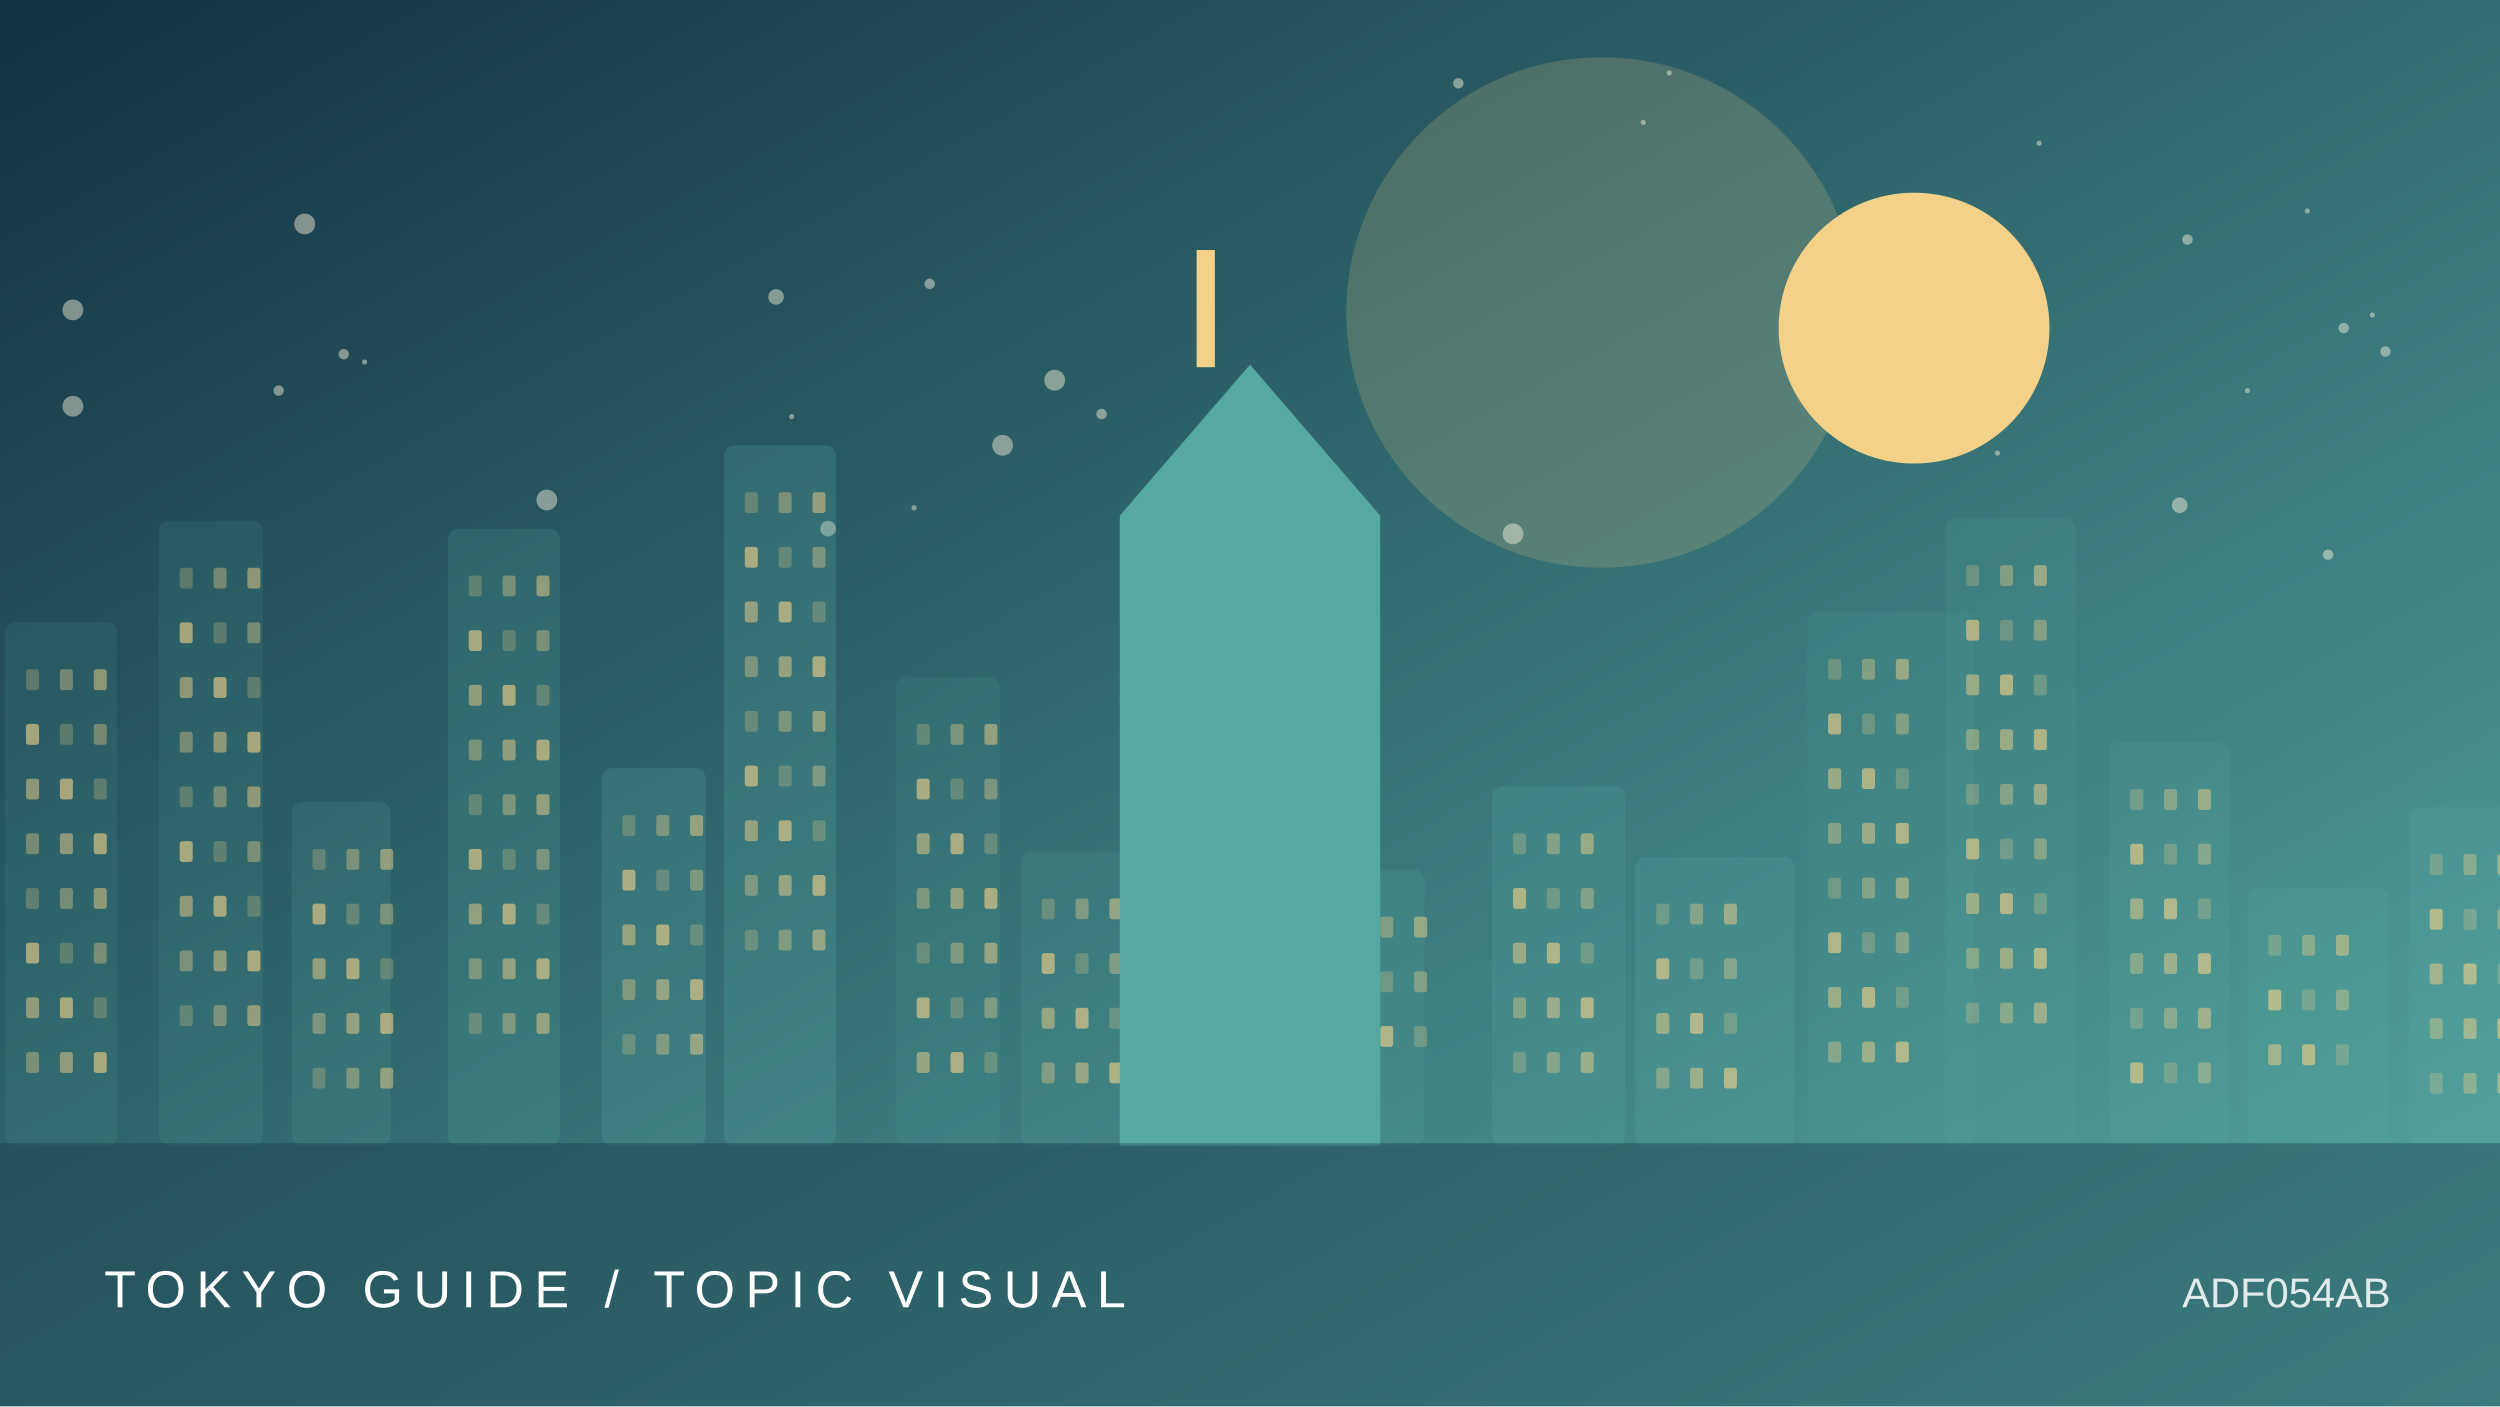
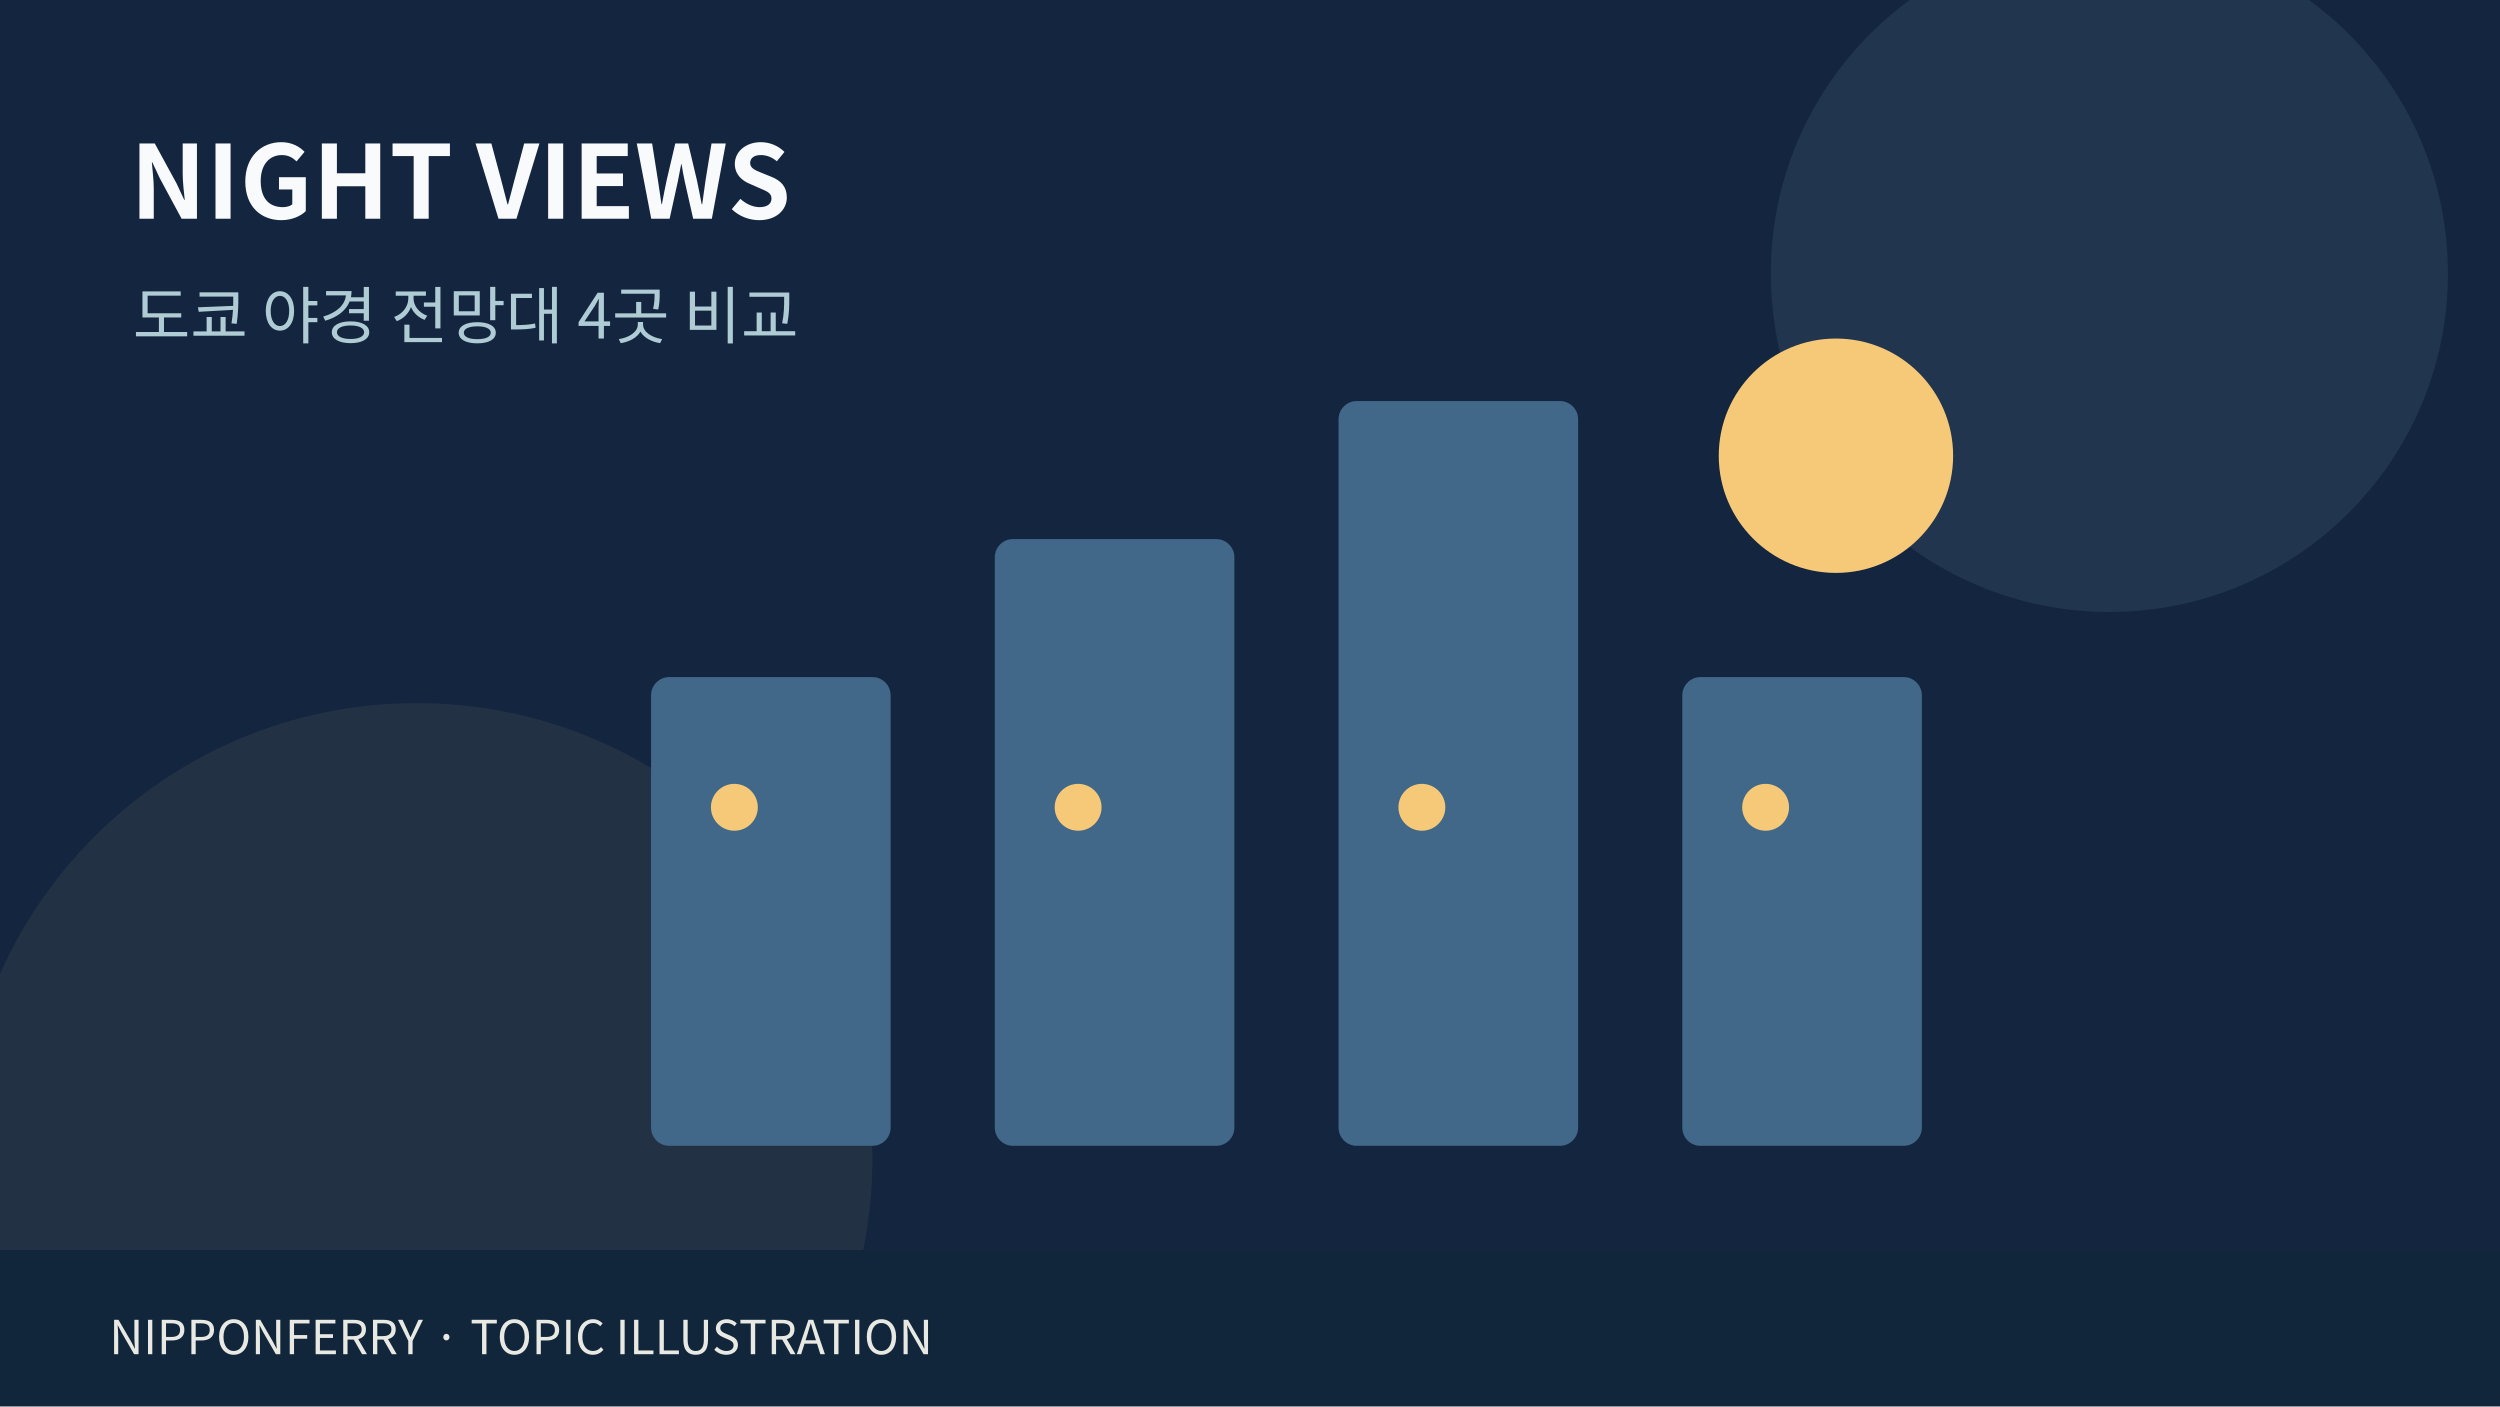
- <svg xmlns="http://www.w3.org/2000/svg" viewBox="0 0 960 540">
-   <defs>
-     <linearGradient id="g" x2="1" y2="1">
-       <stop stop-color="#123342" />
-       <stop offset="1" stop-color="#56a9a2" />
-     </linearGradient>
-   </defs>
-   <rect width="960" height="540" fill="url(#g)" />
-   <circle cx="615" cy="120" r="98" fill="#f3d188" opacity=".18" />
-   <circle cx="886" cy="81" r="1" fill="#fff4de" opacity=".45" />
-   <circle cx="423" cy="159" r="2" fill="#fff4de" opacity=".45" />
-   <circle cx="560" cy="32" r="2" fill="#fff4de" opacity=".45" />
-   <circle cx="210" cy="192" r="4" fill="#fff4de" opacity=".45" />
-   <circle cx="357" cy="109" r="2" fill="#fff4de" opacity=".45" />
-   <circle cx="318" cy="203" r="3" fill="#fff4de" opacity=".45" />
-   <circle cx="840" cy="92" r="2" fill="#fff4de" opacity=".45" />
-   <circle cx="911" cy="121" r="1" fill="#fff4de" opacity=".45" />
-   <circle cx="782" cy="136" r="3" fill="#fff4de" opacity=".45" />
-   <circle cx="894" cy="213" r="2" fill="#fff4de" opacity=".45" />
-   <circle cx="107" cy="150" r="2" fill="#fff4de" opacity=".45" />
-   <circle cx="405" cy="146" r="4" fill="#fff4de" opacity=".45" />
-   <circle cx="900" cy="126" r="2" fill="#fff4de" opacity=".45" />
-   <circle cx="631" cy="47" r="1" fill="#fff4de" opacity=".45" />
-   <circle cx="581" cy="205" r="4" fill="#fff4de" opacity=".45" />
-   <circle cx="117" cy="86" r="4" fill="#fff4de" opacity=".45" />
-   <circle cx="863" cy="150" r="1" fill="#fff4de" opacity=".45" />
-   <circle cx="28" cy="119" r="4" fill="#fff4de" opacity=".45" />
-   <circle cx="298" cy="114" r="3" fill="#fff4de" opacity=".45" />
-   <circle cx="351" cy="195" r="1" fill="#fff4de" opacity=".45" />
-   <circle cx="28" cy="156" r="4" fill="#fff4de" opacity=".45" />
-   <circle cx="385" cy="171" r="4" fill="#fff4de" opacity=".45" />
-   <circle cx="132" cy="136" r="2" fill="#fff4de" opacity=".45" />
-   <circle cx="783" cy="55" r="1" fill="#fff4de" opacity=".45" />
-   <circle cx="767" cy="174" r="1" fill="#fff4de" opacity=".45" />
-   <circle cx="837" cy="194" r="3" fill="#fff4de" opacity=".45" />
-   <circle cx="916" cy="135" r="2" fill="#fff4de" opacity=".45" />
-   <circle cx="641" cy="28" r="1" fill="#fff4de" opacity=".45" />
-   <circle cx="140" cy="139" r="1" fill="#fff4de" opacity=".45" />
-   <circle cx="304" cy="160" r="1" fill="#fff4de" opacity=".45" />
-   <g>
-     <rect x="2" y="239" width="43" height="201" rx="4" fill="#56a9a2" opacity="0.12" />
-     <rect x="10" y="257" width="5" height="8" rx="1" fill="#f3d188" opacity="0.25" />
-     <rect x="23" y="257" width="5" height="8" rx="1" fill="#f3d188" opacity="0.37" />
-     <rect x="36" y="257" width="5" height="8" rx="1" fill="#f3d188" opacity="0.49" />
-     <rect x="10" y="278" width="5" height="8" rx="1" fill="#f3d188" opacity="0.61" />
-     <rect x="23" y="278" width="5" height="8" rx="1" fill="#f3d188" opacity="0.25" />
-     <rect x="36" y="278" width="5" height="8" rx="1" fill="#f3d188" opacity="0.37" />
-     <rect x="10" y="299" width="5" height="8" rx="1" fill="#f3d188" opacity="0.49" />
-     <rect x="23" y="299" width="5" height="8" rx="1" fill="#f3d188" opacity="0.61" />
-     <rect x="36" y="299" width="5" height="8" rx="1" fill="#f3d188" opacity="0.25" />
-     <rect x="10" y="320" width="5" height="8" rx="1" fill="#f3d188" opacity="0.37" />
-     <rect x="23" y="320" width="5" height="8" rx="1" fill="#f3d188" opacity="0.49" />
-     <rect x="36" y="320" width="5" height="8" rx="1" fill="#f3d188" opacity="0.61" />
-     <rect x="10" y="341" width="5" height="8" rx="1" fill="#f3d188" opacity="0.25" />
-     <rect x="23" y="341" width="5" height="8" rx="1" fill="#f3d188" opacity="0.37" />
-     <rect x="36" y="341" width="5" height="8" rx="1" fill="#f3d188" opacity="0.49" />
-     <rect x="10" y="362" width="5" height="8" rx="1" fill="#f3d188" opacity="0.61" />
-     <rect x="23" y="362" width="5" height="8" rx="1" fill="#f3d188" opacity="0.25" />
-     <rect x="36" y="362" width="5" height="8" rx="1" fill="#f3d188" opacity="0.37" />
-     <rect x="10" y="383" width="5" height="8" rx="1" fill="#f3d188" opacity="0.49" />
-     <rect x="23" y="383" width="5" height="8" rx="1" fill="#f3d188" opacity="0.61" />
-     <rect x="36" y="383" width="5" height="8" rx="1" fill="#f3d188" opacity="0.25" />
-     <rect x="10" y="404" width="5" height="8" rx="1" fill="#f3d188" opacity="0.37" />
-     <rect x="23" y="404" width="5" height="8" rx="1" fill="#f3d188" opacity="0.49" />
-     <rect x="36" y="404" width="5" height="8" rx="1" fill="#f3d188" opacity="0.61" />
-     <rect x="61" y="200" width="40" height="240" rx="4" fill="#56a9a2" opacity="0.14" />
-     <rect x="69" y="218" width="5" height="8" rx="1" fill="#f3d188" opacity="0.25" />
-     <rect x="82" y="218" width="5" height="8" rx="1" fill="#f3d188" opacity="0.37" />
-     <rect x="95" y="218" width="5" height="8" rx="1" fill="#f3d188" opacity="0.49" />
-     <rect x="69" y="239" width="5" height="8" rx="1" fill="#f3d188" opacity="0.61" />
-     <rect x="82" y="239" width="5" height="8" rx="1" fill="#f3d188" opacity="0.25" />
-     <rect x="95" y="239" width="5" height="8" rx="1" fill="#f3d188" opacity="0.37" />
-     <rect x="69" y="260" width="5" height="8" rx="1" fill="#f3d188" opacity="0.49" />
-     <rect x="82" y="260" width="5" height="8" rx="1" fill="#f3d188" opacity="0.61" />
-     <rect x="95" y="260" width="5" height="8" rx="1" fill="#f3d188" opacity="0.25" />
-     <rect x="69" y="281" width="5" height="8" rx="1" fill="#f3d188" opacity="0.37" />
-     <rect x="82" y="281" width="5" height="8" rx="1" fill="#f3d188" opacity="0.49" />
-     <rect x="95" y="281" width="5" height="8" rx="1" fill="#f3d188" opacity="0.61" />
-     <rect x="69" y="302" width="5" height="8" rx="1" fill="#f3d188" opacity="0.25" />
-     <rect x="82" y="302" width="5" height="8" rx="1" fill="#f3d188" opacity="0.37" />
-     <rect x="95" y="302" width="5" height="8" rx="1" fill="#f3d188" opacity="0.49" />
-     <rect x="69" y="323" width="5" height="8" rx="1" fill="#f3d188" opacity="0.61" />
-     <rect x="82" y="323" width="5" height="8" rx="1" fill="#f3d188" opacity="0.25" />
-     <rect x="95" y="323" width="5" height="8" rx="1" fill="#f3d188" opacity="0.37" />
-     <rect x="69" y="344" width="5" height="8" rx="1" fill="#f3d188" opacity="0.49" />
-     <rect x="82" y="344" width="5" height="8" rx="1" fill="#f3d188" opacity="0.61" />
-     <rect x="95" y="344" width="5" height="8" rx="1" fill="#f3d188" opacity="0.25" />
-     <rect x="69" y="365" width="5" height="8" rx="1" fill="#f3d188" opacity="0.37" />
-     <rect x="82" y="365" width="5" height="8" rx="1" fill="#f3d188" opacity="0.49" />
-     <rect x="95" y="365" width="5" height="8" rx="1" fill="#f3d188" opacity="0.61" />
-     <rect x="69" y="386" width="5" height="8" rx="1" fill="#f3d188" opacity="0.25" />
-     <rect x="82" y="386" width="5" height="8" rx="1" fill="#f3d188" opacity="0.37" />
-     <rect x="95" y="386" width="5" height="8" rx="1" fill="#f3d188" opacity="0.49" />
-     <rect x="112" y="308" width="38" height="132" rx="4" fill="#56a9a2" opacity="0.17" />
-     <rect x="120" y="326" width="5" height="8" rx="1" fill="#f3d188" opacity="0.25" />
-     <rect x="133" y="326" width="5" height="8" rx="1" fill="#f3d188" opacity="0.37" />
-     <rect x="146" y="326" width="5" height="8" rx="1" fill="#f3d188" opacity="0.49" />
-     <rect x="120" y="347" width="5" height="8" rx="1" fill="#f3d188" opacity="0.61" />
-     <rect x="133" y="347" width="5" height="8" rx="1" fill="#f3d188" opacity="0.25" />
-     <rect x="146" y="347" width="5" height="8" rx="1" fill="#f3d188" opacity="0.37" />
-     <rect x="120" y="368" width="5" height="8" rx="1" fill="#f3d188" opacity="0.49" />
-     <rect x="133" y="368" width="5" height="8" rx="1" fill="#f3d188" opacity="0.61" />
-     <rect x="146" y="368" width="5" height="8" rx="1" fill="#f3d188" opacity="0.25" />
-     <rect x="120" y="389" width="5" height="8" rx="1" fill="#f3d188" opacity="0.37" />
-     <rect x="133" y="389" width="5" height="8" rx="1" fill="#f3d188" opacity="0.49" />
-     <rect x="146" y="389" width="5" height="8" rx="1" fill="#f3d188" opacity="0.61" />
-     <rect x="120" y="410" width="5" height="8" rx="1" fill="#f3d188" opacity="0.25" />
-     <rect x="133" y="410" width="5" height="8" rx="1" fill="#f3d188" opacity="0.37" />
-     <rect x="146" y="410" width="5" height="8" rx="1" fill="#f3d188" opacity="0.49" />
-     <rect x="172" y="203" width="43" height="237" rx="4" fill="#56a9a2" opacity="0.20" />
-     <rect x="180" y="221" width="5" height="8" rx="1" fill="#f3d188" opacity="0.25" />
-     <rect x="193" y="221" width="5" height="8" rx="1" fill="#f3d188" opacity="0.37" />
-     <rect x="206" y="221" width="5" height="8" rx="1" fill="#f3d188" opacity="0.49" />
-     <rect x="180" y="242" width="5" height="8" rx="1" fill="#f3d188" opacity="0.61" />
-     <rect x="193" y="242" width="5" height="8" rx="1" fill="#f3d188" opacity="0.25" />
-     <rect x="206" y="242" width="5" height="8" rx="1" fill="#f3d188" opacity="0.37" />
-     <rect x="180" y="263" width="5" height="8" rx="1" fill="#f3d188" opacity="0.49" />
-     <rect x="193" y="263" width="5" height="8" rx="1" fill="#f3d188" opacity="0.61" />
-     <rect x="206" y="263" width="5" height="8" rx="1" fill="#f3d188" opacity="0.25" />
-     <rect x="180" y="284" width="5" height="8" rx="1" fill="#f3d188" opacity="0.37" />
-     <rect x="193" y="284" width="5" height="8" rx="1" fill="#f3d188" opacity="0.49" />
-     <rect x="206" y="284" width="5" height="8" rx="1" fill="#f3d188" opacity="0.61" />
-     <rect x="180" y="305" width="5" height="8" rx="1" fill="#f3d188" opacity="0.25" />
-     <rect x="193" y="305" width="5" height="8" rx="1" fill="#f3d188" opacity="0.37" />
-     <rect x="206" y="305" width="5" height="8" rx="1" fill="#f3d188" opacity="0.49" />
-     <rect x="180" y="326" width="5" height="8" rx="1" fill="#f3d188" opacity="0.61" />
-     <rect x="193" y="326" width="5" height="8" rx="1" fill="#f3d188" opacity="0.25" />
-     <rect x="206" y="326" width="5" height="8" rx="1" fill="#f3d188" opacity="0.37" />
-     <rect x="180" y="347" width="5" height="8" rx="1" fill="#f3d188" opacity="0.49" />
-     <rect x="193" y="347" width="5" height="8" rx="1" fill="#f3d188" opacity="0.61" />
-     <rect x="206" y="347" width="5" height="8" rx="1" fill="#f3d188" opacity="0.25" />
-     <rect x="180" y="368" width="5" height="8" rx="1" fill="#f3d188" opacity="0.37" />
-     <rect x="193" y="368" width="5" height="8" rx="1" fill="#f3d188" opacity="0.49" />
-     <rect x="206" y="368" width="5" height="8" rx="1" fill="#f3d188" opacity="0.61" />
-     <rect x="180" y="389" width="5" height="8" rx="1" fill="#f3d188" opacity="0.25" />
-     <rect x="193" y="389" width="5" height="8" rx="1" fill="#f3d188" opacity="0.37" />
-     <rect x="206" y="389" width="5" height="8" rx="1" fill="#f3d188" opacity="0.49" />
-     <rect x="231" y="295" width="40" height="145" rx="4" fill="#56a9a2" opacity="0.22" />
-     <rect x="239" y="313" width="5" height="8" rx="1" fill="#f3d188" opacity="0.25" />
-     <rect x="252" y="313" width="5" height="8" rx="1" fill="#f3d188" opacity="0.37" />
-     <rect x="265" y="313" width="5" height="8" rx="1" fill="#f3d188" opacity="0.49" />
-     <rect x="239" y="334" width="5" height="8" rx="1" fill="#f3d188" opacity="0.61" />
-     <rect x="252" y="334" width="5" height="8" rx="1" fill="#f3d188" opacity="0.25" />
-     <rect x="265" y="334" width="5" height="8" rx="1" fill="#f3d188" opacity="0.37" />
-     <rect x="239" y="355" width="5" height="8" rx="1" fill="#f3d188" opacity="0.49" />
-     <rect x="252" y="355" width="5" height="8" rx="1" fill="#f3d188" opacity="0.61" />
-     <rect x="265" y="355" width="5" height="8" rx="1" fill="#f3d188" opacity="0.25" />
-     <rect x="239" y="376" width="5" height="8" rx="1" fill="#f3d188" opacity="0.37" />
-     <rect x="252" y="376" width="5" height="8" rx="1" fill="#f3d188" opacity="0.49" />
-     <rect x="265" y="376" width="5" height="8" rx="1" fill="#f3d188" opacity="0.61" />
-     <rect x="239" y="397" width="5" height="8" rx="1" fill="#f3d188" opacity="0.25" />
-     <rect x="252" y="397" width="5" height="8" rx="1" fill="#f3d188" opacity="0.37" />
-     <rect x="265" y="397" width="5" height="8" rx="1" fill="#f3d188" opacity="0.49" />
-     <rect x="278" y="171" width="43" height="269" rx="4" fill="#56a9a2" opacity="0.24" />
-     <rect x="286" y="189" width="5" height="8" rx="1" fill="#f3d188" opacity="0.25" />
-     <rect x="299" y="189" width="5" height="8" rx="1" fill="#f3d188" opacity="0.37" />
-     <rect x="312" y="189" width="5" height="8" rx="1" fill="#f3d188" opacity="0.49" />
-     <rect x="286" y="210" width="5" height="8" rx="1" fill="#f3d188" opacity="0.61" />
-     <rect x="299" y="210" width="5" height="8" rx="1" fill="#f3d188" opacity="0.25" />
-     <rect x="312" y="210" width="5" height="8" rx="1" fill="#f3d188" opacity="0.37" />
-     <rect x="286" y="231" width="5" height="8" rx="1" fill="#f3d188" opacity="0.49" />
-     <rect x="299" y="231" width="5" height="8" rx="1" fill="#f3d188" opacity="0.61" />
-     <rect x="312" y="231" width="5" height="8" rx="1" fill="#f3d188" opacity="0.25" />
-     <rect x="286" y="252" width="5" height="8" rx="1" fill="#f3d188" opacity="0.37" />
-     <rect x="299" y="252" width="5" height="8" rx="1" fill="#f3d188" opacity="0.49" />
-     <rect x="312" y="252" width="5" height="8" rx="1" fill="#f3d188" opacity="0.61" />
-     <rect x="286" y="273" width="5" height="8" rx="1" fill="#f3d188" opacity="0.25" />
-     <rect x="299" y="273" width="5" height="8" rx="1" fill="#f3d188" opacity="0.37" />
-     <rect x="312" y="273" width="5" height="8" rx="1" fill="#f3d188" opacity="0.49" />
-     <rect x="286" y="294" width="5" height="8" rx="1" fill="#f3d188" opacity="0.61" />
-     <rect x="299" y="294" width="5" height="8" rx="1" fill="#f3d188" opacity="0.25" />
-     <rect x="312" y="294" width="5" height="8" rx="1" fill="#f3d188" opacity="0.37" />
-     <rect x="286" y="315" width="5" height="8" rx="1" fill="#f3d188" opacity="0.49" />
-     <rect x="299" y="315" width="5" height="8" rx="1" fill="#f3d188" opacity="0.61" />
-     <rect x="312" y="315" width="5" height="8" rx="1" fill="#f3d188" opacity="0.25" />
-     <rect x="286" y="336" width="5" height="8" rx="1" fill="#f3d188" opacity="0.37" />
-     <rect x="299" y="336" width="5" height="8" rx="1" fill="#f3d188" opacity="0.49" />
-     <rect x="312" y="336" width="5" height="8" rx="1" fill="#f3d188" opacity="0.61" />
-     <rect x="286" y="357" width="5" height="8" rx="1" fill="#f3d188" opacity="0.25" />
-     <rect x="299" y="357" width="5" height="8" rx="1" fill="#f3d188" opacity="0.37" />
-     <rect x="312" y="357" width="5" height="8" rx="1" fill="#f3d188" opacity="0.49" />
-     <rect x="344" y="260" width="40" height="180" rx="4" fill="#56a9a2" opacity="0.12" />
-     <rect x="352" y="278" width="5" height="8" rx="1" fill="#f3d188" opacity="0.25" />
-     <rect x="365" y="278" width="5" height="8" rx="1" fill="#f3d188" opacity="0.37" />
-     <rect x="378" y="278" width="5" height="8" rx="1" fill="#f3d188" opacity="0.49" />
-     <rect x="352" y="299" width="5" height="8" rx="1" fill="#f3d188" opacity="0.61" />
-     <rect x="365" y="299" width="5" height="8" rx="1" fill="#f3d188" opacity="0.25" />
-     <rect x="378" y="299" width="5" height="8" rx="1" fill="#f3d188" opacity="0.37" />
-     <rect x="352" y="320" width="5" height="8" rx="1" fill="#f3d188" opacity="0.49" />
-     <rect x="365" y="320" width="5" height="8" rx="1" fill="#f3d188" opacity="0.61" />
-     <rect x="378" y="320" width="5" height="8" rx="1" fill="#f3d188" opacity="0.25" />
-     <rect x="352" y="341" width="5" height="8" rx="1" fill="#f3d188" opacity="0.37" />
-     <rect x="365" y="341" width="5" height="8" rx="1" fill="#f3d188" opacity="0.49" />
-     <rect x="378" y="341" width="5" height="8" rx="1" fill="#f3d188" opacity="0.61" />
-     <rect x="352" y="362" width="5" height="8" rx="1" fill="#f3d188" opacity="0.25" />
-     <rect x="365" y="362" width="5" height="8" rx="1" fill="#f3d188" opacity="0.37" />
-     <rect x="378" y="362" width="5" height="8" rx="1" fill="#f3d188" opacity="0.49" />
-     <rect x="352" y="383" width="5" height="8" rx="1" fill="#f3d188" opacity="0.61" />
-     <rect x="365" y="383" width="5" height="8" rx="1" fill="#f3d188" opacity="0.25" />
-     <rect x="378" y="383" width="5" height="8" rx="1" fill="#f3d188" opacity="0.37" />
-     <rect x="352" y="404" width="5" height="8" rx="1" fill="#f3d188" opacity="0.49" />
-     <rect x="365" y="404" width="5" height="8" rx="1" fill="#f3d188" opacity="0.61" />
-     <rect x="378" y="404" width="5" height="8" rx="1" fill="#f3d188" opacity="0.25" />
-     <rect x="392" y="327" width="50" height="113" rx="4" fill="#56a9a2" opacity="0.14" />
-     <rect x="400" y="345" width="5" height="8" rx="1" fill="#f3d188" opacity="0.25" />
-     <rect x="413" y="345" width="5" height="8" rx="1" fill="#f3d188" opacity="0.37" />
-     <rect x="426" y="345" width="5" height="8" rx="1" fill="#f3d188" opacity="0.49" />
-     <rect x="400" y="366" width="5" height="8" rx="1" fill="#f3d188" opacity="0.61" />
-     <rect x="413" y="366" width="5" height="8" rx="1" fill="#f3d188" opacity="0.25" />
-     <rect x="426" y="366" width="5" height="8" rx="1" fill="#f3d188" opacity="0.37" />
-     <rect x="400" y="387" width="5" height="8" rx="1" fill="#f3d188" opacity="0.49" />
-     <rect x="413" y="387" width="5" height="8" rx="1" fill="#f3d188" opacity="0.61" />
-     <rect x="426" y="387" width="5" height="8" rx="1" fill="#f3d188" opacity="0.25" />
-     <rect x="400" y="408" width="5" height="8" rx="1" fill="#f3d188" opacity="0.37" />
-     <rect x="413" y="408" width="5" height="8" rx="1" fill="#f3d188" opacity="0.49" />
-     <rect x="426" y="408" width="5" height="8" rx="1" fill="#f3d188" opacity="0.61" />
-     <rect x="462" y="272" width="63" height="168" rx="4" fill="#56a9a2" opacity="0.17" />
-     <rect x="470" y="290" width="5" height="8" rx="1" fill="#f3d188" opacity="0.25" />
-     <rect x="483" y="290" width="5" height="8" rx="1" fill="#f3d188" opacity="0.37" />
-     <rect x="496" y="290" width="5" height="8" rx="1" fill="#f3d188" opacity="0.49" />
-     <rect x="470" y="311" width="5" height="8" rx="1" fill="#f3d188" opacity="0.61" />
-     <rect x="483" y="311" width="5" height="8" rx="1" fill="#f3d188" opacity="0.25" />
-     <rect x="496" y="311" width="5" height="8" rx="1" fill="#f3d188" opacity="0.37" />
-     <rect x="470" y="332" width="5" height="8" rx="1" fill="#f3d188" opacity="0.49" />
-     <rect x="483" y="332" width="5" height="8" rx="1" fill="#f3d188" opacity="0.61" />
-     <rect x="496" y="332" width="5" height="8" rx="1" fill="#f3d188" opacity="0.25" />
-     <rect x="470" y="353" width="5" height="8" rx="1" fill="#f3d188" opacity="0.37" />
-     <rect x="483" y="353" width="5" height="8" rx="1" fill="#f3d188" opacity="0.49" />
-     <rect x="496" y="353" width="5" height="8" rx="1" fill="#f3d188" opacity="0.61" />
-     <rect x="470" y="374" width="5" height="8" rx="1" fill="#f3d188" opacity="0.25" />
-     <rect x="483" y="374" width="5" height="8" rx="1" fill="#f3d188" opacity="0.37" />
-     <rect x="496" y="374" width="5" height="8" rx="1" fill="#f3d188" opacity="0.49" />
-     <rect x="470" y="395" width="5" height="8" rx="1" fill="#f3d188" opacity="0.61" />
-     <rect x="483" y="395" width="5" height="8" rx="1" fill="#f3d188" opacity="0.25" />
-     <rect x="496" y="395" width="5" height="8" rx="1" fill="#f3d188" opacity="0.37" />
-     <rect x="509" y="334" width="38" height="106" rx="4" fill="#56a9a2" opacity="0.20" />
-     <rect x="517" y="352" width="5" height="8" rx="1" fill="#f3d188" opacity="0.25" />
-     <rect x="530" y="352" width="5" height="8" rx="1" fill="#f3d188" opacity="0.37" />
-     <rect x="543" y="352" width="5" height="8" rx="1" fill="#f3d188" opacity="0.49" />
-     <rect x="517" y="373" width="5" height="8" rx="1" fill="#f3d188" opacity="0.61" />
-     <rect x="530" y="373" width="5" height="8" rx="1" fill="#f3d188" opacity="0.25" />
-     <rect x="543" y="373" width="5" height="8" rx="1" fill="#f3d188" opacity="0.37" />
-     <rect x="517" y="394" width="5" height="8" rx="1" fill="#f3d188" opacity="0.49" />
-     <rect x="530" y="394" width="5" height="8" rx="1" fill="#f3d188" opacity="0.61" />
-     <rect x="543" y="394" width="5" height="8" rx="1" fill="#f3d188" opacity="0.25" />
-     <rect x="573" y="302" width="51" height="138" rx="4" fill="#56a9a2" opacity="0.22" />
-     <rect x="581" y="320" width="5" height="8" rx="1" fill="#f3d188" opacity="0.25" />
-     <rect x="594" y="320" width="5" height="8" rx="1" fill="#f3d188" opacity="0.37" />
-     <rect x="607" y="320" width="5" height="8" rx="1" fill="#f3d188" opacity="0.49" />
-     <rect x="581" y="341" width="5" height="8" rx="1" fill="#f3d188" opacity="0.61" />
-     <rect x="594" y="341" width="5" height="8" rx="1" fill="#f3d188" opacity="0.25" />
-     <rect x="607" y="341" width="5" height="8" rx="1" fill="#f3d188" opacity="0.37" />
-     <rect x="581" y="362" width="5" height="8" rx="1" fill="#f3d188" opacity="0.49" />
-     <rect x="594" y="362" width="5" height="8" rx="1" fill="#f3d188" opacity="0.61" />
-     <rect x="607" y="362" width="5" height="8" rx="1" fill="#f3d188" opacity="0.25" />
-     <rect x="581" y="383" width="5" height="8" rx="1" fill="#f3d188" opacity="0.37" />
-     <rect x="594" y="383" width="5" height="8" rx="1" fill="#f3d188" opacity="0.49" />
-     <rect x="607" y="383" width="5" height="8" rx="1" fill="#f3d188" opacity="0.61" />
-     <rect x="581" y="404" width="5" height="8" rx="1" fill="#f3d188" opacity="0.25" />
-     <rect x="594" y="404" width="5" height="8" rx="1" fill="#f3d188" opacity="0.37" />
-     <rect x="607" y="404" width="5" height="8" rx="1" fill="#f3d188" opacity="0.49" />
-     <rect x="628" y="329" width="61" height="111" rx="4" fill="#56a9a2" opacity="0.24" />
-     <rect x="636" y="347" width="5" height="8" rx="1" fill="#f3d188" opacity="0.25" />
-     <rect x="649" y="347" width="5" height="8" rx="1" fill="#f3d188" opacity="0.37" />
-     <rect x="662" y="347" width="5" height="8" rx="1" fill="#f3d188" opacity="0.49" />
-     <rect x="636" y="368" width="5" height="8" rx="1" fill="#f3d188" opacity="0.61" />
-     <rect x="649" y="368" width="5" height="8" rx="1" fill="#f3d188" opacity="0.25" />
-     <rect x="662" y="368" width="5" height="8" rx="1" fill="#f3d188" opacity="0.37" />
-     <rect x="636" y="389" width="5" height="8" rx="1" fill="#f3d188" opacity="0.49" />
-     <rect x="649" y="389" width="5" height="8" rx="1" fill="#f3d188" opacity="0.61" />
-     <rect x="662" y="389" width="5" height="8" rx="1" fill="#f3d188" opacity="0.25" />
-     <rect x="636" y="410" width="5" height="8" rx="1" fill="#f3d188" opacity="0.37" />
-     <rect x="649" y="410" width="5" height="8" rx="1" fill="#f3d188" opacity="0.49" />
-     <rect x="662" y="410" width="5" height="8" rx="1" fill="#f3d188" opacity="0.61" />
-     <rect x="694" y="235" width="64" height="205" rx="4" fill="#56a9a2" opacity="0.12" />
-     <rect x="702" y="253" width="5" height="8" rx="1" fill="#f3d188" opacity="0.25" />
-     <rect x="715" y="253" width="5" height="8" rx="1" fill="#f3d188" opacity="0.37" />
-     <rect x="728" y="253" width="5" height="8" rx="1" fill="#f3d188" opacity="0.49" />
-     <rect x="702" y="274" width="5" height="8" rx="1" fill="#f3d188" opacity="0.61" />
-     <rect x="715" y="274" width="5" height="8" rx="1" fill="#f3d188" opacity="0.25" />
-     <rect x="728" y="274" width="5" height="8" rx="1" fill="#f3d188" opacity="0.37" />
-     <rect x="702" y="295" width="5" height="8" rx="1" fill="#f3d188" opacity="0.49" />
-     <rect x="715" y="295" width="5" height="8" rx="1" fill="#f3d188" opacity="0.61" />
-     <rect x="728" y="295" width="5" height="8" rx="1" fill="#f3d188" opacity="0.25" />
-     <rect x="702" y="316" width="5" height="8" rx="1" fill="#f3d188" opacity="0.37" />
-     <rect x="715" y="316" width="5" height="8" rx="1" fill="#f3d188" opacity="0.49" />
-     <rect x="728" y="316" width="5" height="8" rx="1" fill="#f3d188" opacity="0.61" />
-     <rect x="702" y="337" width="5" height="8" rx="1" fill="#f3d188" opacity="0.25" />
-     <rect x="715" y="337" width="5" height="8" rx="1" fill="#f3d188" opacity="0.37" />
-     <rect x="728" y="337" width="5" height="8" rx="1" fill="#f3d188" opacity="0.49" />
-     <rect x="702" y="358" width="5" height="8" rx="1" fill="#f3d188" opacity="0.61" />
-     <rect x="715" y="358" width="5" height="8" rx="1" fill="#f3d188" opacity="0.25" />
-     <rect x="728" y="358" width="5" height="8" rx="1" fill="#f3d188" opacity="0.37" />
-     <rect x="702" y="379" width="5" height="8" rx="1" fill="#f3d188" opacity="0.49" />
-     <rect x="715" y="379" width="5" height="8" rx="1" fill="#f3d188" opacity="0.61" />
-     <rect x="728" y="379" width="5" height="8" rx="1" fill="#f3d188" opacity="0.25" />
-     <rect x="702" y="400" width="5" height="8" rx="1" fill="#f3d188" opacity="0.37" />
-     <rect x="715" y="400" width="5" height="8" rx="1" fill="#f3d188" opacity="0.49" />
-     <rect x="728" y="400" width="5" height="8" rx="1" fill="#f3d188" opacity="0.61" />
-     <rect x="747" y="199" width="50" height="241" rx="4" fill="#56a9a2" opacity="0.14" />
-     <rect x="755" y="217" width="5" height="8" rx="1" fill="#f3d188" opacity="0.25" />
-     <rect x="768" y="217" width="5" height="8" rx="1" fill="#f3d188" opacity="0.37" />
-     <rect x="781" y="217" width="5" height="8" rx="1" fill="#f3d188" opacity="0.49" />
-     <rect x="755" y="238" width="5" height="8" rx="1" fill="#f3d188" opacity="0.61" />
-     <rect x="768" y="238" width="5" height="8" rx="1" fill="#f3d188" opacity="0.25" />
-     <rect x="781" y="238" width="5" height="8" rx="1" fill="#f3d188" opacity="0.37" />
-     <rect x="755" y="259" width="5" height="8" rx="1" fill="#f3d188" opacity="0.49" />
-     <rect x="768" y="259" width="5" height="8" rx="1" fill="#f3d188" opacity="0.61" />
-     <rect x="781" y="259" width="5" height="8" rx="1" fill="#f3d188" opacity="0.25" />
-     <rect x="755" y="280" width="5" height="8" rx="1" fill="#f3d188" opacity="0.37" />
-     <rect x="768" y="280" width="5" height="8" rx="1" fill="#f3d188" opacity="0.49" />
-     <rect x="781" y="280" width="5" height="8" rx="1" fill="#f3d188" opacity="0.61" />
-     <rect x="755" y="301" width="5" height="8" rx="1" fill="#f3d188" opacity="0.25" />
-     <rect x="768" y="301" width="5" height="8" rx="1" fill="#f3d188" opacity="0.37" />
-     <rect x="781" y="301" width="5" height="8" rx="1" fill="#f3d188" opacity="0.49" />
-     <rect x="755" y="322" width="5" height="8" rx="1" fill="#f3d188" opacity="0.61" />
-     <rect x="768" y="322" width="5" height="8" rx="1" fill="#f3d188" opacity="0.25" />
-     <rect x="781" y="322" width="5" height="8" rx="1" fill="#f3d188" opacity="0.37" />
-     <rect x="755" y="343" width="5" height="8" rx="1" fill="#f3d188" opacity="0.49" />
-     <rect x="768" y="343" width="5" height="8" rx="1" fill="#f3d188" opacity="0.61" />
-     <rect x="781" y="343" width="5" height="8" rx="1" fill="#f3d188" opacity="0.25" />
-     <rect x="755" y="364" width="5" height="8" rx="1" fill="#f3d188" opacity="0.37" />
-     <rect x="768" y="364" width="5" height="8" rx="1" fill="#f3d188" opacity="0.49" />
-     <rect x="781" y="364" width="5" height="8" rx="1" fill="#f3d188" opacity="0.61" />
-     <rect x="755" y="385" width="5" height="8" rx="1" fill="#f3d188" opacity="0.25" />
-     <rect x="768" y="385" width="5" height="8" rx="1" fill="#f3d188" opacity="0.37" />
-     <rect x="781" y="385" width="5" height="8" rx="1" fill="#f3d188" opacity="0.49" />
-     <rect x="810" y="285" width="46" height="155" rx="4" fill="#56a9a2" opacity="0.17" />
-     <rect x="818" y="303" width="5" height="8" rx="1" fill="#f3d188" opacity="0.25" />
-     <rect x="831" y="303" width="5" height="8" rx="1" fill="#f3d188" opacity="0.37" />
-     <rect x="844" y="303" width="5" height="8" rx="1" fill="#f3d188" opacity="0.49" />
-     <rect x="818" y="324" width="5" height="8" rx="1" fill="#f3d188" opacity="0.61" />
-     <rect x="831" y="324" width="5" height="8" rx="1" fill="#f3d188" opacity="0.25" />
-     <rect x="844" y="324" width="5" height="8" rx="1" fill="#f3d188" opacity="0.37" />
-     <rect x="818" y="345" width="5" height="8" rx="1" fill="#f3d188" opacity="0.49" />
-     <rect x="831" y="345" width="5" height="8" rx="1" fill="#f3d188" opacity="0.61" />
-     <rect x="844" y="345" width="5" height="8" rx="1" fill="#f3d188" opacity="0.25" />
-     <rect x="818" y="366" width="5" height="8" rx="1" fill="#f3d188" opacity="0.37" />
-     <rect x="831" y="366" width="5" height="8" rx="1" fill="#f3d188" opacity="0.49" />
-     <rect x="844" y="366" width="5" height="8" rx="1" fill="#f3d188" opacity="0.61" />
-     <rect x="818" y="387" width="5" height="8" rx="1" fill="#f3d188" opacity="0.25" />
-     <rect x="831" y="387" width="5" height="8" rx="1" fill="#f3d188" opacity="0.37" />
-     <rect x="844" y="387" width="5" height="8" rx="1" fill="#f3d188" opacity="0.49" />
-     <rect x="818" y="408" width="5" height="8" rx="1" fill="#f3d188" opacity="0.61" />
-     <rect x="831" y="408" width="5" height="8" rx="1" fill="#f3d188" opacity="0.25" />
-     <rect x="844" y="408" width="5" height="8" rx="1" fill="#f3d188" opacity="0.37" />
-     <rect x="863" y="341" width="54" height="99" rx="4" fill="#56a9a2" opacity="0.20" />
-     <rect x="871" y="359" width="5" height="8" rx="1" fill="#f3d188" opacity="0.25" />
-     <rect x="884" y="359" width="5" height="8" rx="1" fill="#f3d188" opacity="0.37" />
-     <rect x="897" y="359" width="5" height="8" rx="1" fill="#f3d188" opacity="0.49" />
-     <rect x="871" y="380" width="5" height="8" rx="1" fill="#f3d188" opacity="0.61" />
-     <rect x="884" y="380" width="5" height="8" rx="1" fill="#f3d188" opacity="0.25" />
-     <rect x="897" y="380" width="5" height="8" rx="1" fill="#f3d188" opacity="0.37" />
-     <rect x="871" y="401" width="5" height="8" rx="1" fill="#f3d188" opacity="0.49" />
-     <rect x="884" y="401" width="5" height="8" rx="1" fill="#f3d188" opacity="0.61" />
-     <rect x="897" y="401" width="5" height="8" rx="1" fill="#f3d188" opacity="0.25" />
-     <rect x="925" y="310" width="46" height="130" rx="4" fill="#56a9a2" opacity="0.22" />
-     <rect x="933" y="328" width="5" height="8" rx="1" fill="#f3d188" opacity="0.25" />
-     <rect x="946" y="328" width="5" height="8" rx="1" fill="#f3d188" opacity="0.37" />
-     <rect x="959" y="328" width="5" height="8" rx="1" fill="#f3d188" opacity="0.49" />
-     <rect x="933" y="349" width="5" height="8" rx="1" fill="#f3d188" opacity="0.61" />
-     <rect x="946" y="349" width="5" height="8" rx="1" fill="#f3d188" opacity="0.25" />
-     <rect x="959" y="349" width="5" height="8" rx="1" fill="#f3d188" opacity="0.37" />
-     <rect x="933" y="370" width="5" height="8" rx="1" fill="#f3d188" opacity="0.49" />
-     <rect x="946" y="370" width="5" height="8" rx="1" fill="#f3d188" opacity="0.61" />
-     <rect x="959" y="370" width="5" height="8" rx="1" fill="#f3d188" opacity="0.25" />
-     <rect x="933" y="391" width="5" height="8" rx="1" fill="#f3d188" opacity="0.37" />
-     <rect x="946" y="391" width="5" height="8" rx="1" fill="#f3d188" opacity="0.49" />
-     <rect x="959" y="391" width="5" height="8" rx="1" fill="#f3d188" opacity="0.61" />
-     <rect x="933" y="412" width="5" height="8" rx="1" fill="#f3d188" opacity="0.25" />
-     <rect x="946" y="412" width="5" height="8" rx="1" fill="#f3d188" opacity="0.37" />
-     <rect x="959" y="412" width="5" height="8" rx="1" fill="#f3d188" opacity="0.49" />
-   </g>
-   <circle cx="735" cy="126" r="52" fill="#f3d188" />
-   <path d="M430 440V198L480 140L530 198V440" fill="#56a9a2" />
-   <path d="M463 141V96" stroke="#f3d188" stroke-width="7" />
-   <path d="M0 439H960V540H0" fill="#123342" opacity=".38" />
-   <text x="40" y="502" fill="#ffffff" font-family="Arial,sans-serif" font-size="20" letter-spacing="4">TOKYO GUIDE / TOPIC VISUAL</text>
-   <text x="918" y="502" text-anchor="end" fill="#ffffff" font-family="Arial,sans-serif" font-size="16" opacity=".85">ADF054AB</text>
+ <svg xmlns="http://www.w3.org/2000/svg" viewBox="0 0 960 540" role="img">
+   <rect width="960" height="540" fill="#14253f" />
+   <circle cx="810" cy="105" r="130" fill="#98c9d3" opacity=".1" />
+   <circle cx="160" cy="445" r="175" fill="#f6d187" opacity=".07" />
+   <text x="50" y="84" font-family="Noto Sans CJK KR,Malgun Gothic,Arial,sans-serif" font-size="39" font-weight="700" fill="#f8fafc">NIGHT VIEWS</text>
+   <text x="51" y="130" font-family="Noto Sans CJK KR,Malgun Gothic,Arial,sans-serif" font-size="24" font-weight="500" fill="#afcbd4">도쿄 야경 전망대 4곳 비교</text>
+   <rect x="250" y="260" width="92" height="180" rx="7" fill="#416789" stroke="none" stroke-width="0" />
+   <rect x="382" y="207" width="92" height="233" rx="7" fill="#416789" stroke="none" stroke-width="0" />
+   <rect x="514" y="154" width="92" height="286" rx="7" fill="#416789" stroke="none" stroke-width="0" />
+   <rect x="646" y="260" width="92" height="180" rx="7" fill="#416789" stroke="none" stroke-width="0" />
+   <circle cx="282" cy="310" r="9" fill="#f5c978" stroke="none" stroke-width="0" />
+   <circle cx="414" cy="310" r="9" fill="#f5c978" stroke="none" stroke-width="0" />
+   <circle cx="546" cy="310" r="9" fill="#f5c978" stroke="none" stroke-width="0" />
+   <circle cx="678" cy="310" r="9" fill="#f5c978" stroke="none" stroke-width="0" />
+   <circle cx="705" cy="175" r="45" fill="#f5c978" stroke="none" stroke-width="0" />
+   <rect x="0" y="480" width="960" height="60" rx="0" fill="#11263a" stroke="none" stroke-width="0" />
+   <text x="42" y="520" font-family="Noto Sans CJK KR,Malgun Gothic,Arial,sans-serif" font-size="18" font-weight="500" fill="#e8e9e3">NIPPONFERRY · TOPIC ILLUSTRATION</text>
</svg>
